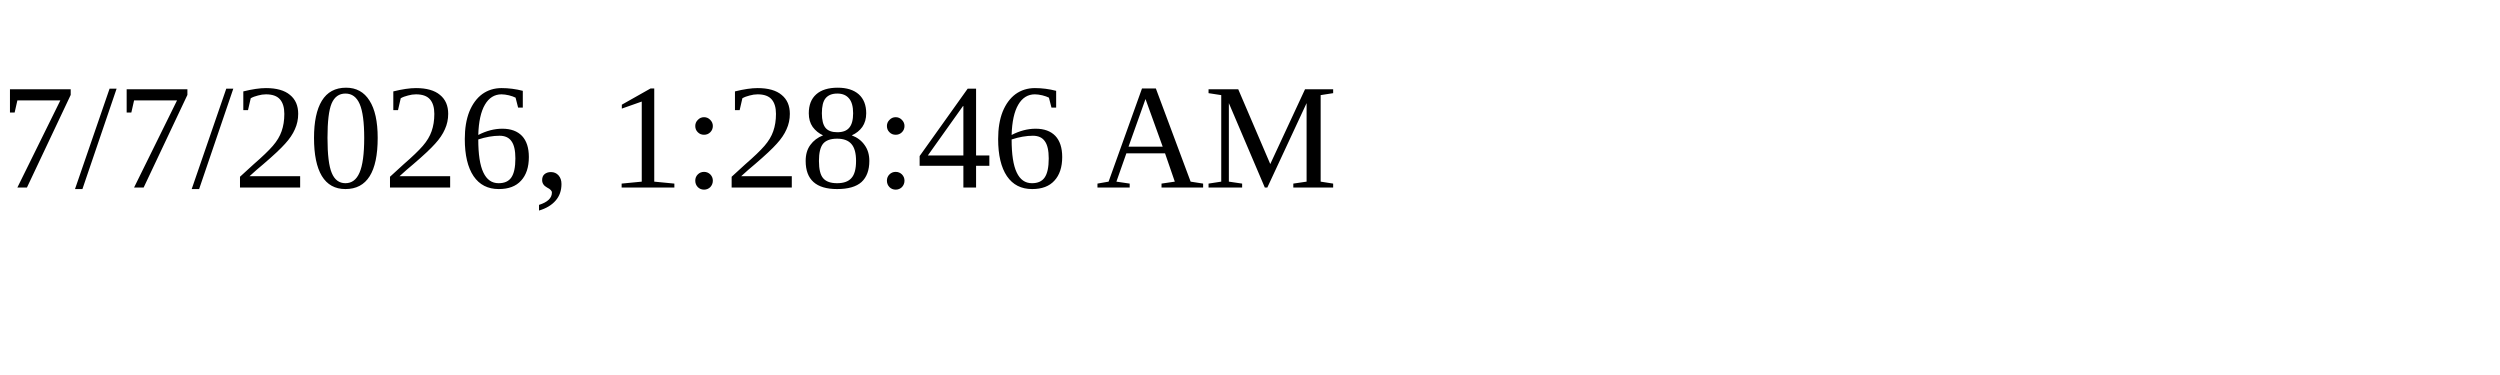
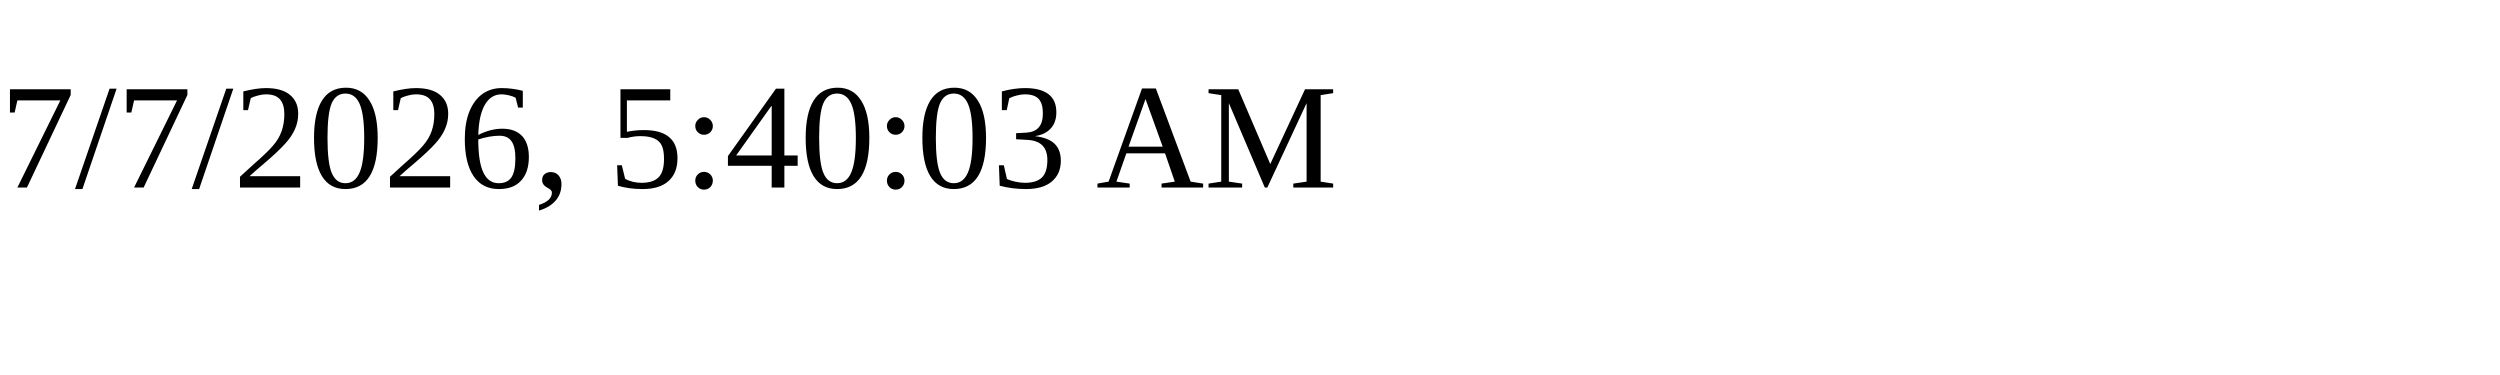
<svg xmlns="http://www.w3.org/2000/svg" height="30" width="200">
-   <text x="0" y="15">7/7/2026, 1:28:46 AM</text>
+   <text x="0" y="15">7/7/2026, 5:40:03 AM</text>
</svg>
